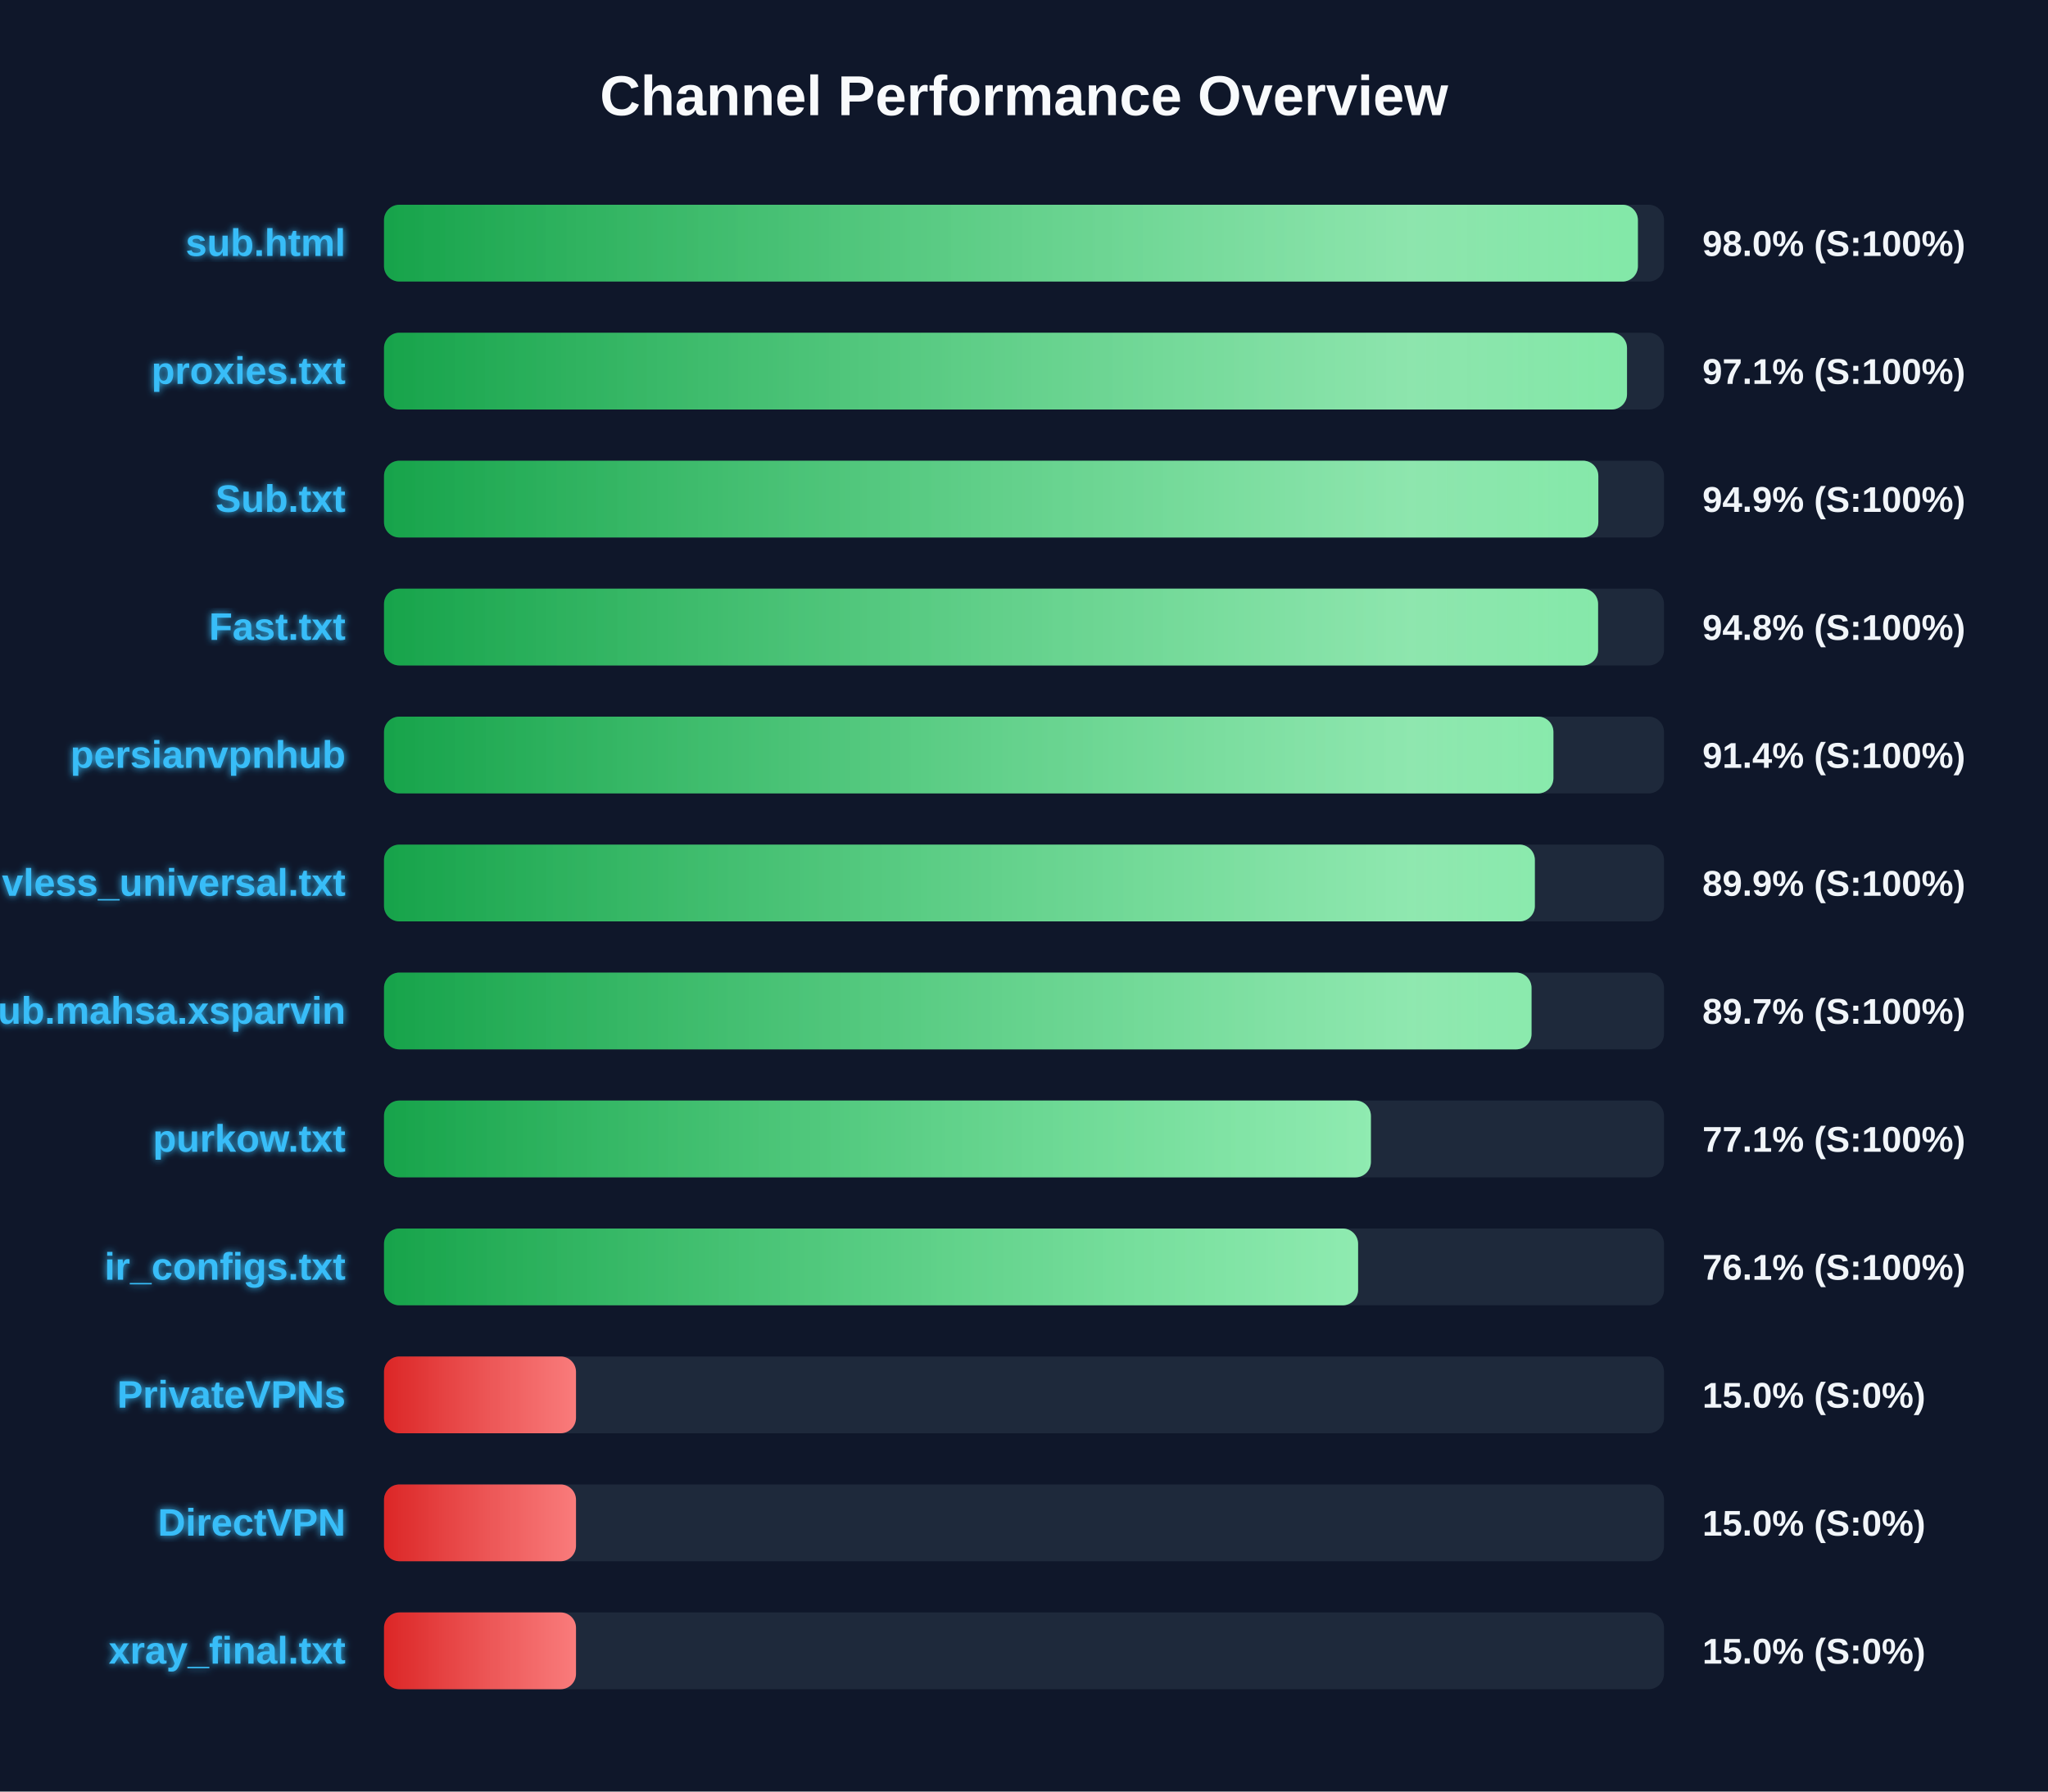
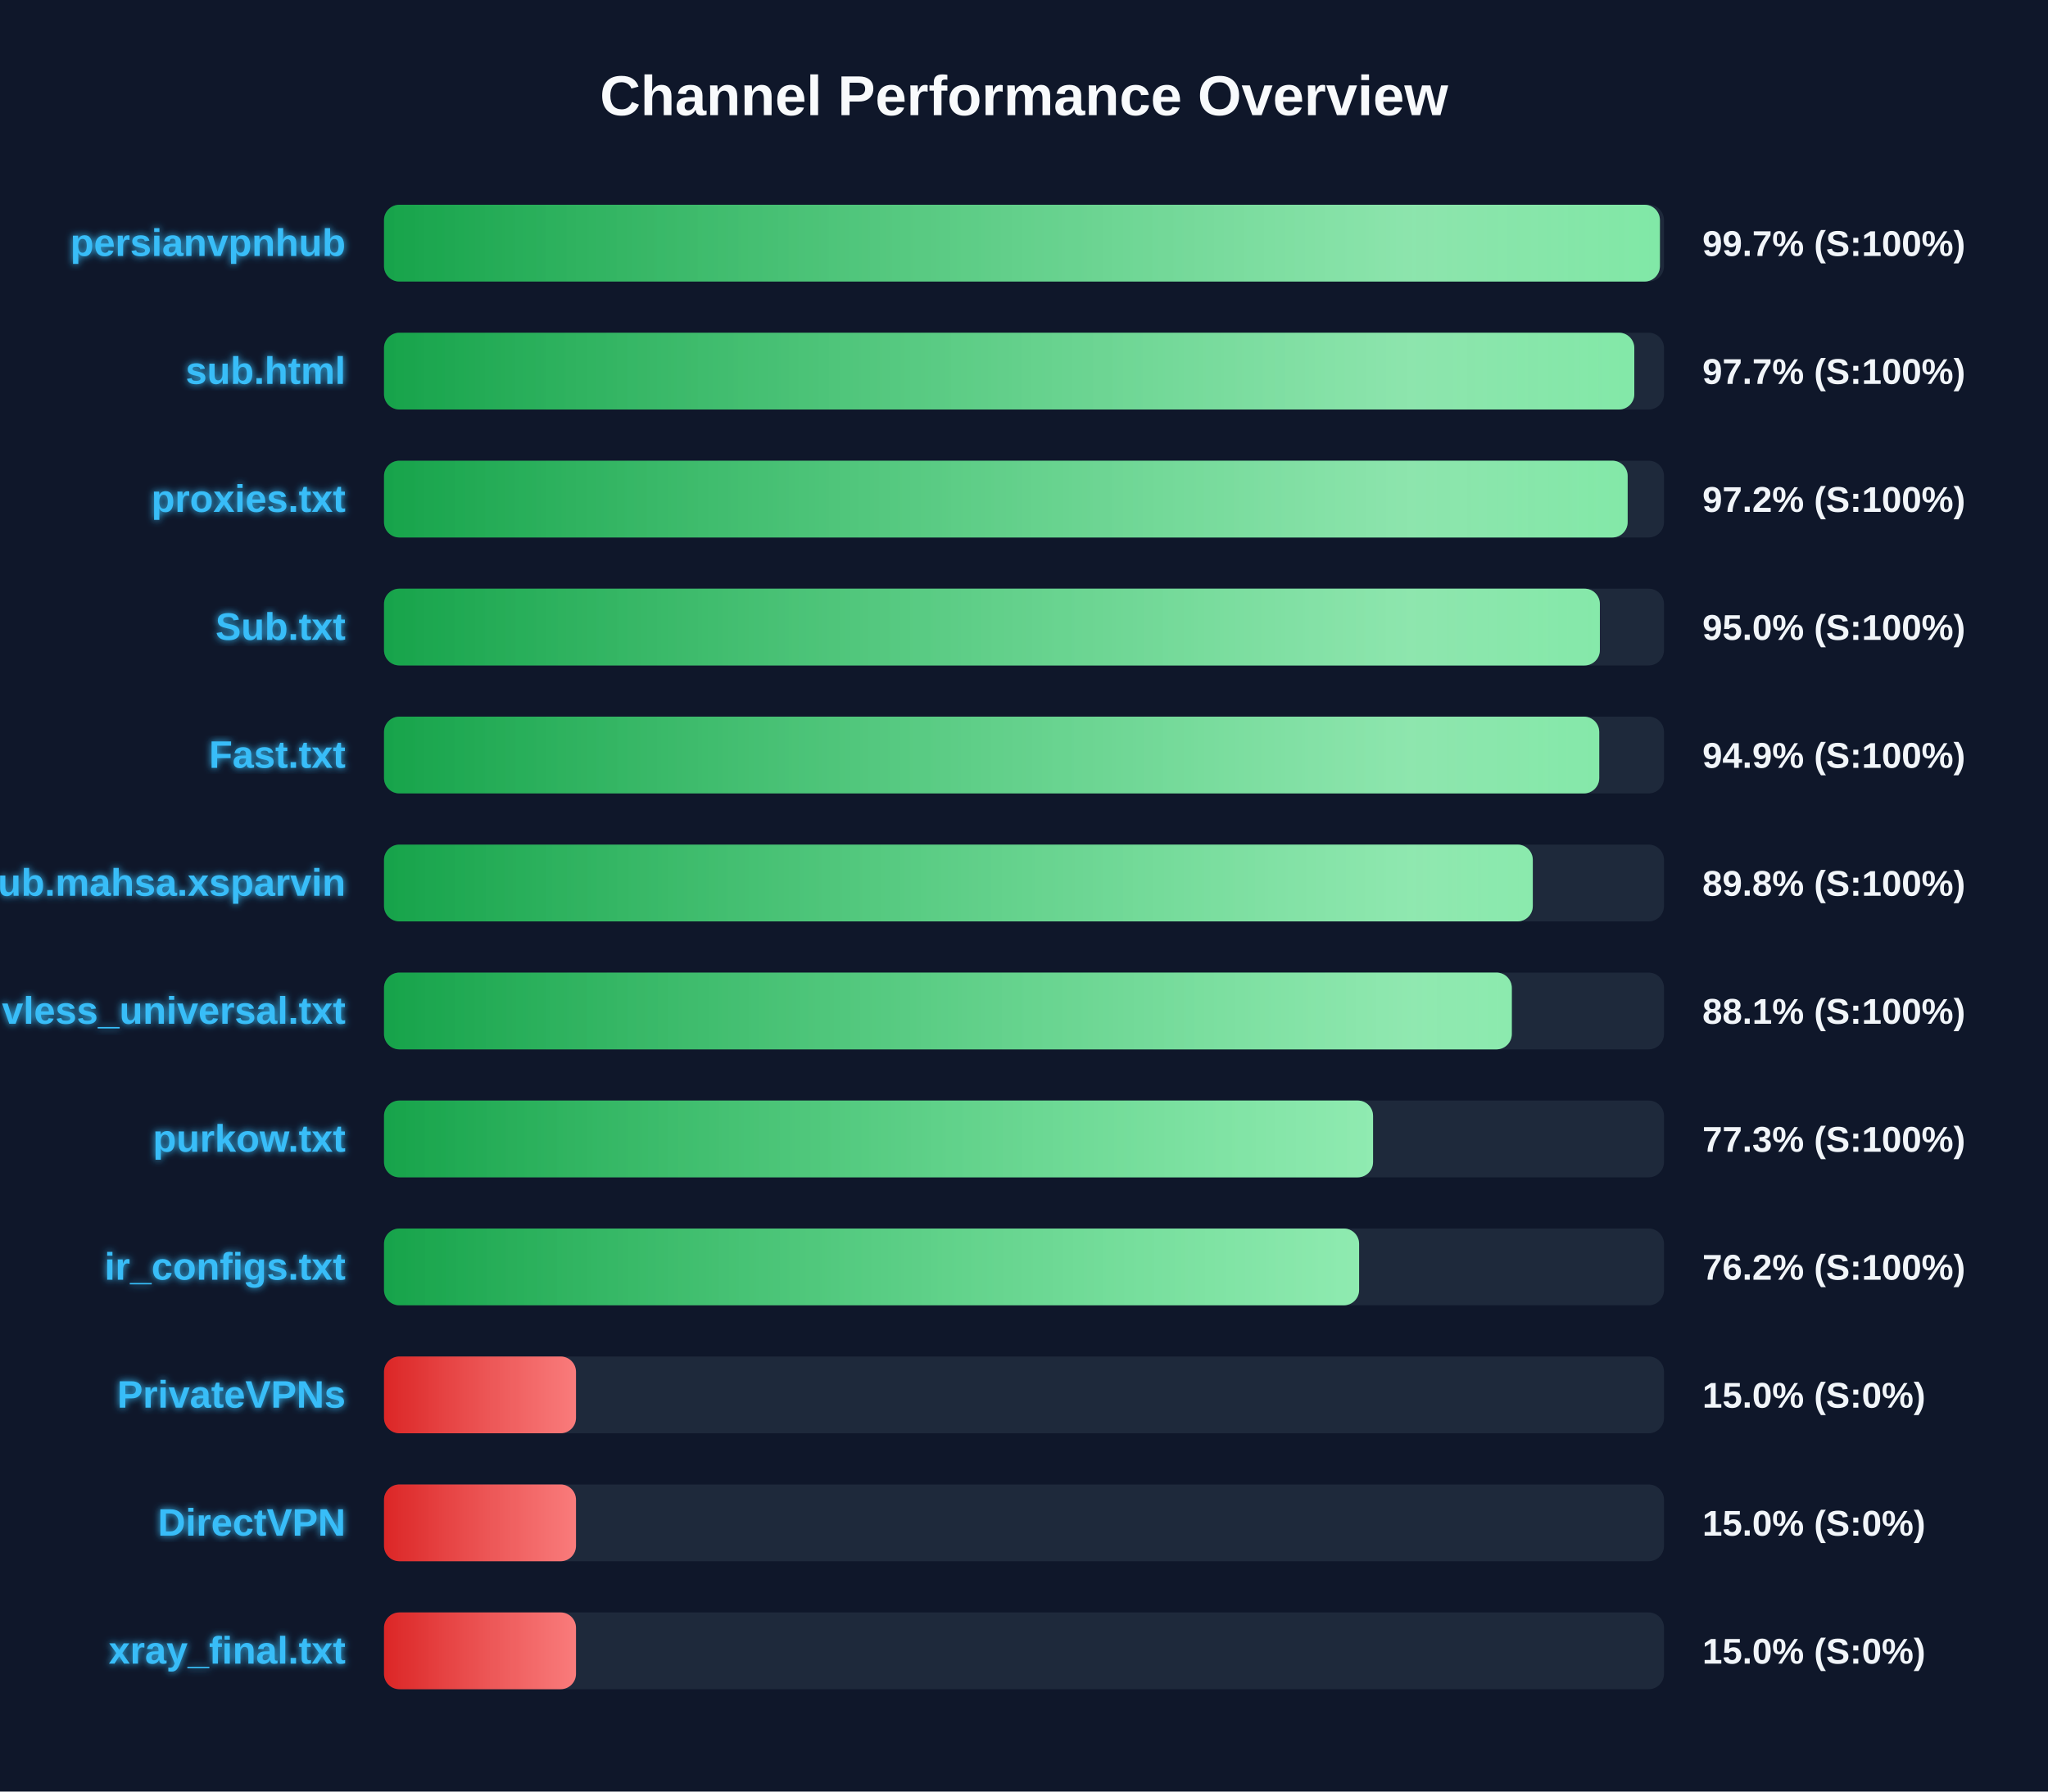
<svg xmlns="http://www.w3.org/2000/svg" width="800" height="700" version="1.1">
  <defs>
    <linearGradient id="grad-green" x1="0%" y1="0%" x2="100%" y2="0%">
      <stop offset="0%" stop-color="#16a34a" />
      <stop offset="100%" stop-color="#4ade80" />
    </linearGradient>
    <linearGradient id="grad-yellow" x1="0%" y1="0%" x2="100%" y2="0%">
      <stop offset="0%" stop-color="#ca8a04" />
      <stop offset="100%" stop-color="#fde047" />
    </linearGradient>
    <linearGradient id="grad-red" x1="0%" y1="0%" x2="100%" y2="0%">
      <stop offset="0%" stop-color="#dc2626" />
      <stop offset="100%" stop-color="#f87171" />
    </linearGradient>
    <linearGradient id="shimmer" x1="0%" y1="0%" x2="100%" y2="0%">
      <stop offset="0%" stop-color="rgba(255,255,255,0)" />
      <stop offset="50%" stop-color="rgba(255,255,255,0.4)" />
      <stop offset="100%" stop-color="rgba(255,255,255,0)" />
    </linearGradient>
    <filter id="glow" x="-20%" y="-20%" width="140%" height="140%">
      <feGaussianBlur stdDeviation="1.5" result="blur" />
      <feComposite in="SourceGraphic" in2="blur" operator="over" />
    </filter>
  </defs>
  <style>
        .bg-rect { fill: #0f172a; }
        .title { font: bold 22px 'Segoe UI', Arial, sans-serif; fill: #f8fafc; }
        .row { font: bold 15px 'Segoe UI', Arial, sans-serif; fill: #38bdf8; filter: url(#glow); }
        .score { font: bold 14px 'Segoe UI', Arial, sans-serif; fill: #f1f5f9; }
        @keyframes shimmer-anim {
            0% { transform: translateX(-100%); }
            100% { transform: translateX(200%); }
        }
        .shimmer-rect {
            animation: shimmer-anim 2.5s infinite linear;
        }
    </style>
  <rect width="100%" height="100%" class="bg-rect" />
  <text x="400" y="45" text-anchor="middle" class="title">Channel Performance Overview</text>
  <rect x="150" y="80" width="500" height="30" fill="#1e293b" rx="6" />
  <clipPath id="clip-0">
-     <rect x="150" y="80" width="489.8" height="30" rx="6" />
+     <rect x="150" y="80" width="498.4" height="30" rx="6" />
  </clipPath>
-   <rect x="150" y="80" width="489.8" height="30" fill="url(#grad-green)" rx="6" />
+   <rect x="150" y="80" width="498.4" height="30" fill="url(#grad-green)" rx="6" />
  <g clip-path="url(#clip-0)">
    <rect x="150" y="80" width="100%" height="30" fill="url(#shimmer)" class="shimmer-rect" />
  </g>
-   <text x="135" y="100" text-anchor="end" class="row">sub.html</text>
-   <text x="665" y="100" text-anchor="start" class="score">98.0% (S:100%)</text>
+   <text x="135" y="100" text-anchor="end" class="row">persianvpnhub</text>
+   <text x="665" y="100" text-anchor="start" class="score">99.7% (S:100%)</text>
  <rect x="150" y="130" width="500" height="30" fill="#1e293b" rx="6" />
  <clipPath id="clip-1">
-     <rect x="150" y="130" width="485.55" height="30" rx="6" />
+     <rect x="150" y="130" width="488.4" height="30" rx="6" />
  </clipPath>
-   <rect x="150" y="130" width="485.55" height="30" fill="url(#grad-green)" rx="6" />
+   <rect x="150" y="130" width="488.4" height="30" fill="url(#grad-green)" rx="6" />
  <g clip-path="url(#clip-1)">
    <rect x="150" y="130" width="100%" height="30" fill="url(#shimmer)" class="shimmer-rect" />
  </g>
-   <text x="135" y="150" text-anchor="end" class="row">proxies.txt</text>
-   <text x="665" y="150" text-anchor="start" class="score">97.1% (S:100%)</text>
+   <text x="135" y="150" text-anchor="end" class="row">sub.html</text>
+   <text x="665" y="150" text-anchor="start" class="score">97.7% (S:100%)</text>
  <rect x="150" y="180" width="500" height="30" fill="#1e293b" rx="6" />
  <clipPath id="clip-2">
-     <rect x="150" y="180" width="474.35" height="30" rx="6" />
+     <rect x="150" y="180" width="485.8" height="30" rx="6" />
  </clipPath>
-   <rect x="150" y="180" width="474.35" height="30" fill="url(#grad-green)" rx="6" />
+   <rect x="150" y="180" width="485.8" height="30" fill="url(#grad-green)" rx="6" />
  <g clip-path="url(#clip-2)">
    <rect x="150" y="180" width="100%" height="30" fill="url(#shimmer)" class="shimmer-rect" />
  </g>
-   <text x="135" y="200" text-anchor="end" class="row">Sub.txt</text>
-   <text x="665" y="200" text-anchor="start" class="score">94.9% (S:100%)</text>
+   <text x="135" y="200" text-anchor="end" class="row">proxies.txt</text>
+   <text x="665" y="200" text-anchor="start" class="score">97.2% (S:100%)</text>
  <rect x="150" y="230" width="500" height="30" fill="#1e293b" rx="6" />
  <clipPath id="clip-3">
-     <rect x="150" y="230" width="474.25" height="30" rx="6" />
+     <rect x="150" y="230" width="474.95" height="30" rx="6" />
  </clipPath>
-   <rect x="150" y="230" width="474.25" height="30" fill="url(#grad-green)" rx="6" />
+   <rect x="150" y="230" width="474.95" height="30" fill="url(#grad-green)" rx="6" />
  <g clip-path="url(#clip-3)">
    <rect x="150" y="230" width="100%" height="30" fill="url(#shimmer)" class="shimmer-rect" />
  </g>
-   <text x="135" y="250" text-anchor="end" class="row">Fast.txt</text>
-   <text x="665" y="250" text-anchor="start" class="score">94.8% (S:100%)</text>
+   <text x="135" y="250" text-anchor="end" class="row">Sub.txt</text>
+   <text x="665" y="250" text-anchor="start" class="score">95.0% (S:100%)</text>
  <rect x="150" y="280" width="500" height="30" fill="#1e293b" rx="6" />
  <clipPath id="clip-4">
-     <rect x="150" y="280" width="456.8" height="30" rx="6" />
+     <rect x="150" y="280" width="474.7" height="30" rx="6" />
  </clipPath>
-   <rect x="150" y="280" width="456.8" height="30" fill="url(#grad-green)" rx="6" />
+   <rect x="150" y="280" width="474.7" height="30" fill="url(#grad-green)" rx="6" />
  <g clip-path="url(#clip-4)">
    <rect x="150" y="280" width="100%" height="30" fill="url(#shimmer)" class="shimmer-rect" />
  </g>
-   <text x="135" y="300" text-anchor="end" class="row">persianvpnhub</text>
-   <text x="665" y="300" text-anchor="start" class="score">91.4% (S:100%)</text>
+   <text x="135" y="300" text-anchor="end" class="row">Fast.txt</text>
+   <text x="665" y="300" text-anchor="start" class="score">94.9% (S:100%)</text>
  <rect x="150" y="330" width="500" height="30" fill="#1e293b" rx="6" />
  <clipPath id="clip-5">
-     <rect x="150" y="330" width="449.55" height="30" rx="6" />
+     <rect x="150" y="330" width="448.75" height="30" rx="6" />
  </clipPath>
-   <rect x="150" y="330" width="449.55" height="30" fill="url(#grad-green)" rx="6" />
+   <rect x="150" y="330" width="448.75" height="30" fill="url(#grad-green)" rx="6" />
  <g clip-path="url(#clip-5)">
    <rect x="150" y="330" width="100%" height="30" fill="url(#shimmer)" class="shimmer-rect" />
  </g>
-   <text x="135" y="350" text-anchor="end" class="row">vless_universal.txt</text>
-   <text x="665" y="350" text-anchor="start" class="score">89.9% (S:100%)</text>
+   <text x="135" y="350" text-anchor="end" class="row">Sub.mahsa.xsparvin</text>
+   <text x="665" y="350" text-anchor="start" class="score">89.8% (S:100%)</text>
  <rect x="150" y="380" width="500" height="30" fill="#1e293b" rx="6" />
  <clipPath id="clip-6">
-     <rect x="150" y="380" width="448.25" height="30" rx="6" />
+     <rect x="150" y="380" width="440.55" height="30" rx="6" />
  </clipPath>
-   <rect x="150" y="380" width="448.25" height="30" fill="url(#grad-green)" rx="6" />
+   <rect x="150" y="380" width="440.55" height="30" fill="url(#grad-green)" rx="6" />
  <g clip-path="url(#clip-6)">
    <rect x="150" y="380" width="100%" height="30" fill="url(#shimmer)" class="shimmer-rect" />
  </g>
-   <text x="135" y="400" text-anchor="end" class="row">Sub.mahsa.xsparvin</text>
-   <text x="665" y="400" text-anchor="start" class="score">89.7% (S:100%)</text>
+   <text x="135" y="400" text-anchor="end" class="row">vless_universal.txt</text>
+   <text x="665" y="400" text-anchor="start" class="score">88.1% (S:100%)</text>
  <rect x="150" y="430" width="500" height="30" fill="#1e293b" rx="6" />
  <clipPath id="clip-7">
-     <rect x="150" y="430" width="385.5" height="30" rx="6" />
+     <rect x="150" y="430" width="386.35" height="30" rx="6" />
  </clipPath>
-   <rect x="150" y="430" width="385.5" height="30" fill="url(#grad-green)" rx="6" />
+   <rect x="150" y="430" width="386.35" height="30" fill="url(#grad-green)" rx="6" />
  <g clip-path="url(#clip-7)">
    <rect x="150" y="430" width="100%" height="30" fill="url(#shimmer)" class="shimmer-rect" />
  </g>
  <text x="135" y="450" text-anchor="end" class="row">purkow.txt</text>
-   <text x="665" y="450" text-anchor="start" class="score">77.1% (S:100%)</text>
+   <text x="665" y="450" text-anchor="start" class="score">77.3% (S:100%)</text>
  <rect x="150" y="480" width="500" height="30" fill="#1e293b" rx="6" />
  <clipPath id="clip-8">
-     <rect x="150" y="480" width="380.5" height="30" rx="6" />
+     <rect x="150" y="480" width="380.9" height="30" rx="6" />
  </clipPath>
-   <rect x="150" y="480" width="380.5" height="30" fill="url(#grad-green)" rx="6" />
+   <rect x="150" y="480" width="380.9" height="30" fill="url(#grad-green)" rx="6" />
  <g clip-path="url(#clip-8)">
    <rect x="150" y="480" width="100%" height="30" fill="url(#shimmer)" class="shimmer-rect" />
  </g>
  <text x="135" y="500" text-anchor="end" class="row">ir_configs.txt</text>
-   <text x="665" y="500" text-anchor="start" class="score">76.1% (S:100%)</text>
+   <text x="665" y="500" text-anchor="start" class="score">76.2% (S:100%)</text>
  <rect x="150" y="530" width="500" height="30" fill="#1e293b" rx="6" />
  <clipPath id="clip-9">
    <rect x="150" y="530" width="75.0" height="30" rx="6" />
  </clipPath>
  <rect x="150" y="530" width="75.0" height="30" fill="url(#grad-red)" rx="6" />
  <g clip-path="url(#clip-9)">
    <rect x="150" y="530" width="100%" height="30" fill="url(#shimmer)" class="shimmer-rect" />
  </g>
  <text x="135" y="550" text-anchor="end" class="row">PrivateVPNs</text>
  <text x="665" y="550" text-anchor="start" class="score">15.0% (S:0%)</text>
  <rect x="150" y="580" width="500" height="30" fill="#1e293b" rx="6" />
  <clipPath id="clip-10">
    <rect x="150" y="580" width="75.0" height="30" rx="6" />
  </clipPath>
  <rect x="150" y="580" width="75.0" height="30" fill="url(#grad-red)" rx="6" />
  <g clip-path="url(#clip-10)">
    <rect x="150" y="580" width="100%" height="30" fill="url(#shimmer)" class="shimmer-rect" />
  </g>
  <text x="135" y="600" text-anchor="end" class="row">DirectVPN</text>
  <text x="665" y="600" text-anchor="start" class="score">15.0% (S:0%)</text>
  <rect x="150" y="630" width="500" height="30" fill="#1e293b" rx="6" />
  <clipPath id="clip-11">
    <rect x="150" y="630" width="75.0" height="30" rx="6" />
  </clipPath>
  <rect x="150" y="630" width="75.0" height="30" fill="url(#grad-red)" rx="6" />
  <g clip-path="url(#clip-11)">
    <rect x="150" y="630" width="100%" height="30" fill="url(#shimmer)" class="shimmer-rect" />
  </g>
  <text x="135" y="650" text-anchor="end" class="row">xray_final.txt</text>
  <text x="665" y="650" text-anchor="start" class="score">15.0% (S:0%)</text>
</svg>
